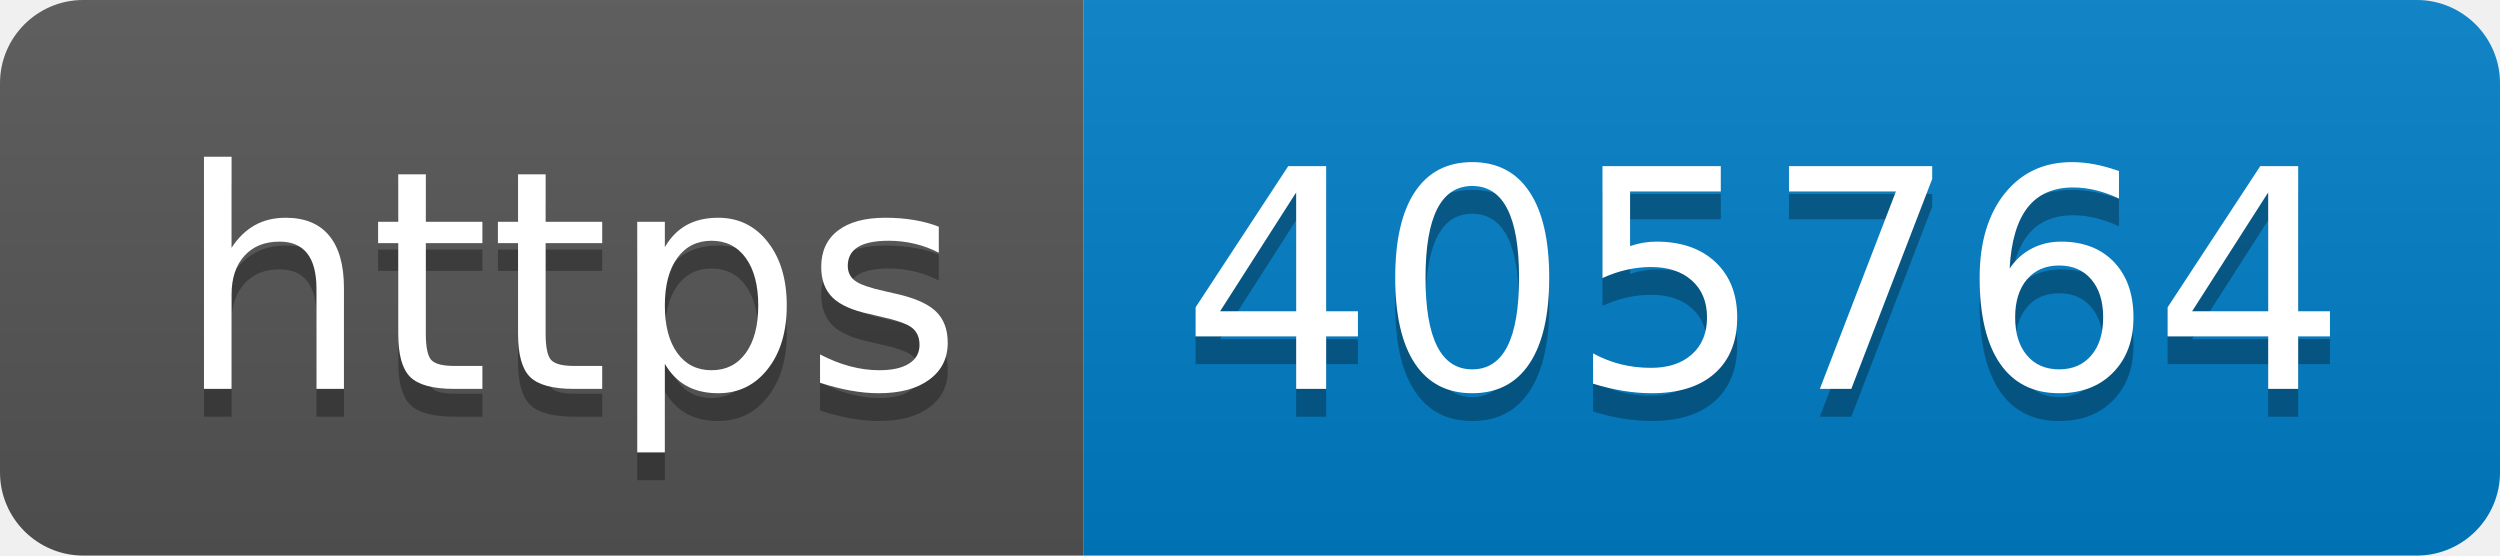
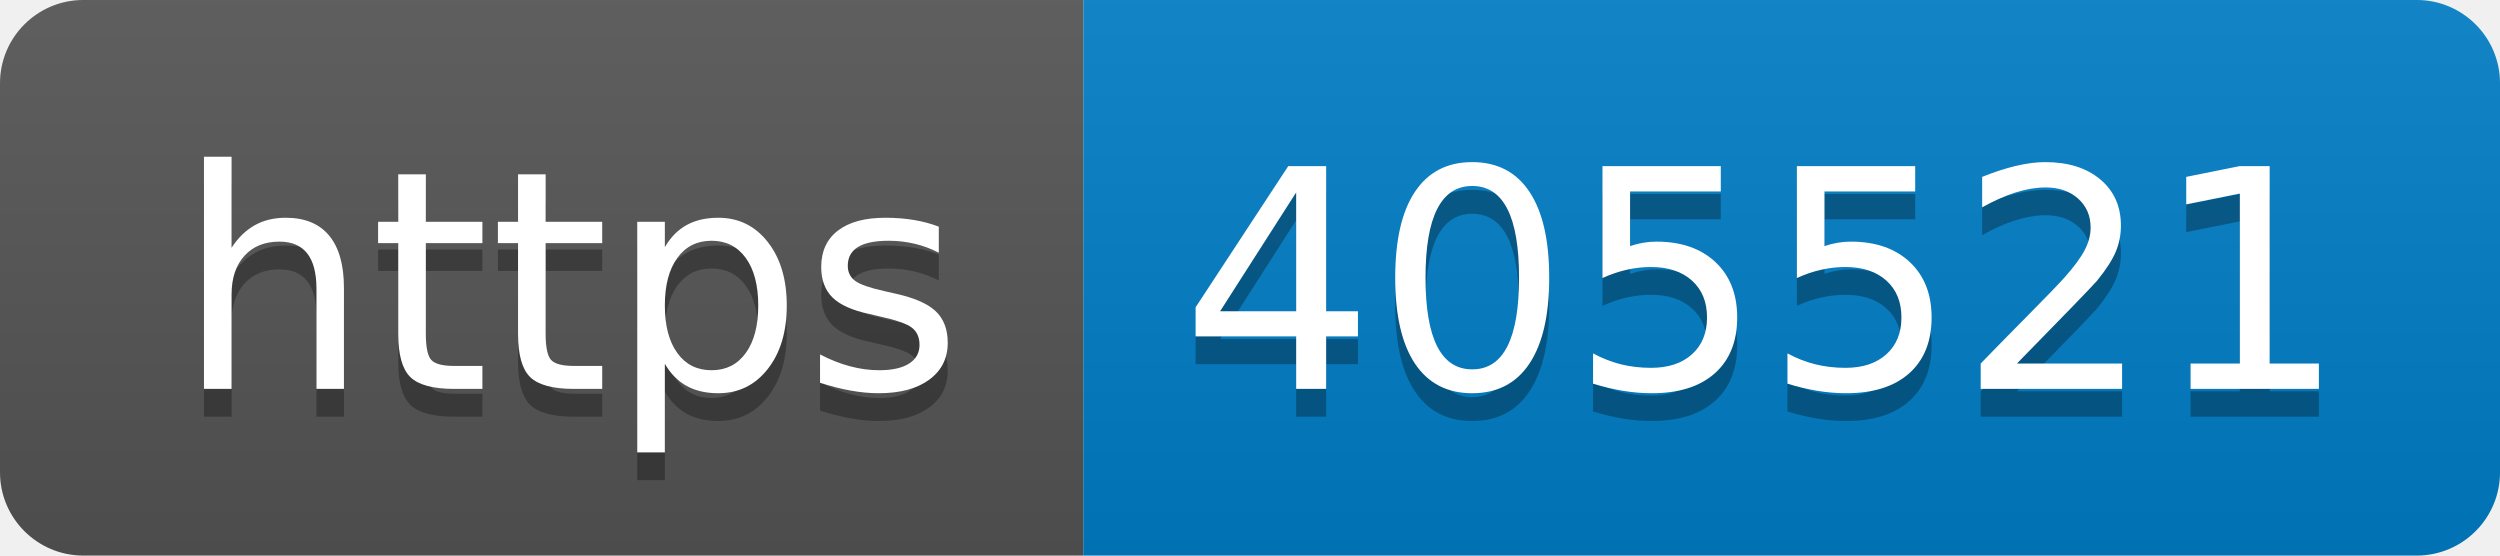
- <svg xmlns="http://www.w3.org/2000/svg" width="90" height="20" role="img" aria-label="https: 405764">
+ <svg xmlns="http://www.w3.org/2000/svg" width="90" height="20" role="img" aria-label="https: 405521">
  <linearGradient id="s" x2="0" y2="100%">
    <stop offset="0" stop-color="#bbb" stop-opacity=".1" />
    <stop offset="1" stop-opacity=".1" />
  </linearGradient>
  <clipPath id="r">
    <rect width="90" height="20" rx="3" fill="#fff" />
  </clipPath>
  <g clip-path="url(#r)">
    <rect width="39" height="20" fill="#555" />
    <rect x="39" width="51" height="20" fill="#007ec6" />
    <rect width="90" height="20" fill="url(#s)" />
  </g>
  <g fill="#fff" text-anchor="middle" font-family="Verdana,Geneva,DejaVu Sans,sans-serif" text-rendering="geometricPrecision" font-size="110">
    <text aria-hidden="true" x="205" y="150" fill="#010101" fill-opacity=".3" transform="scale(.1)" textLength="290">https</text>
    <text x="205" y="140" transform="scale(.1)" fill="#fff" textLength="290">https</text>
-     <text aria-hidden="true" x="635" y="150" fill="#010101" fill-opacity=".3" transform="scale(.1)" textLength="410">405764</text>
-     <text x="635" y="140" transform="scale(.1)" fill="#fff" textLength="410">405764</text>
+     <text aria-hidden="true" x="635" y="150" fill="#010101" fill-opacity=".3" transform="scale(.1)" textLength="410">405521</text>
+     <text x="635" y="140" transform="scale(.1)" fill="#fff" textLength="410">405521</text>
  </g>
</svg>
